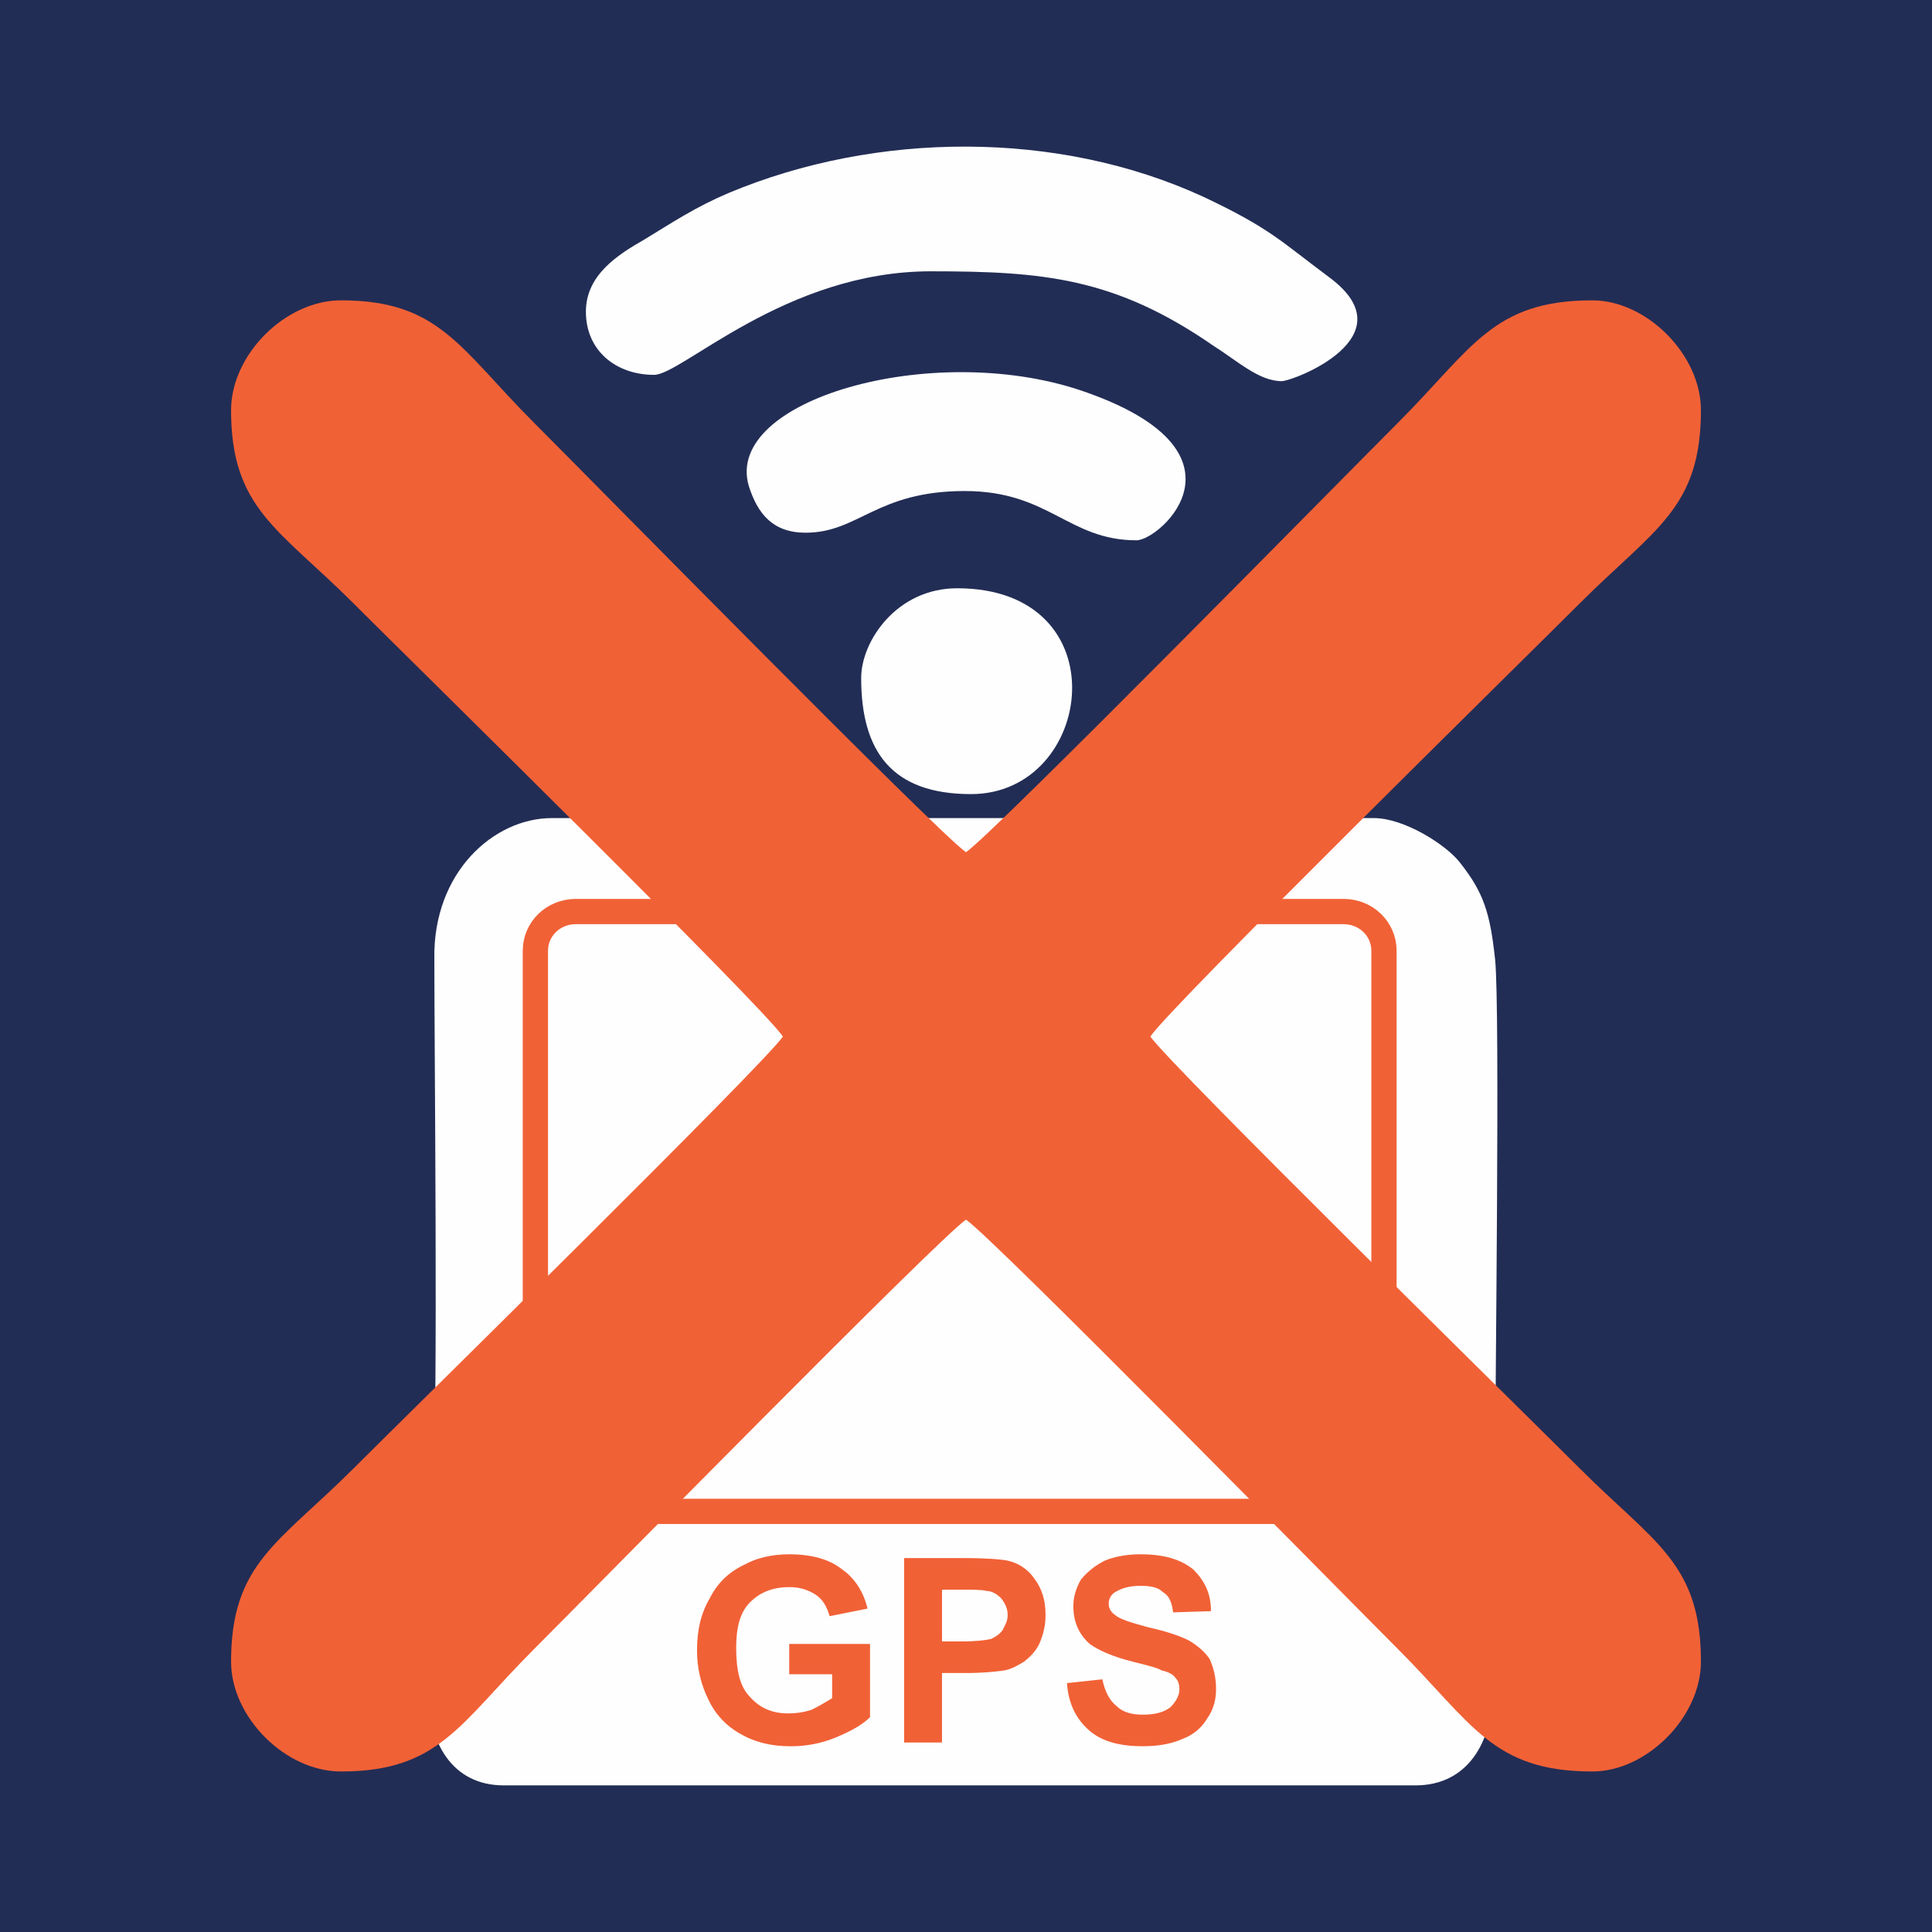
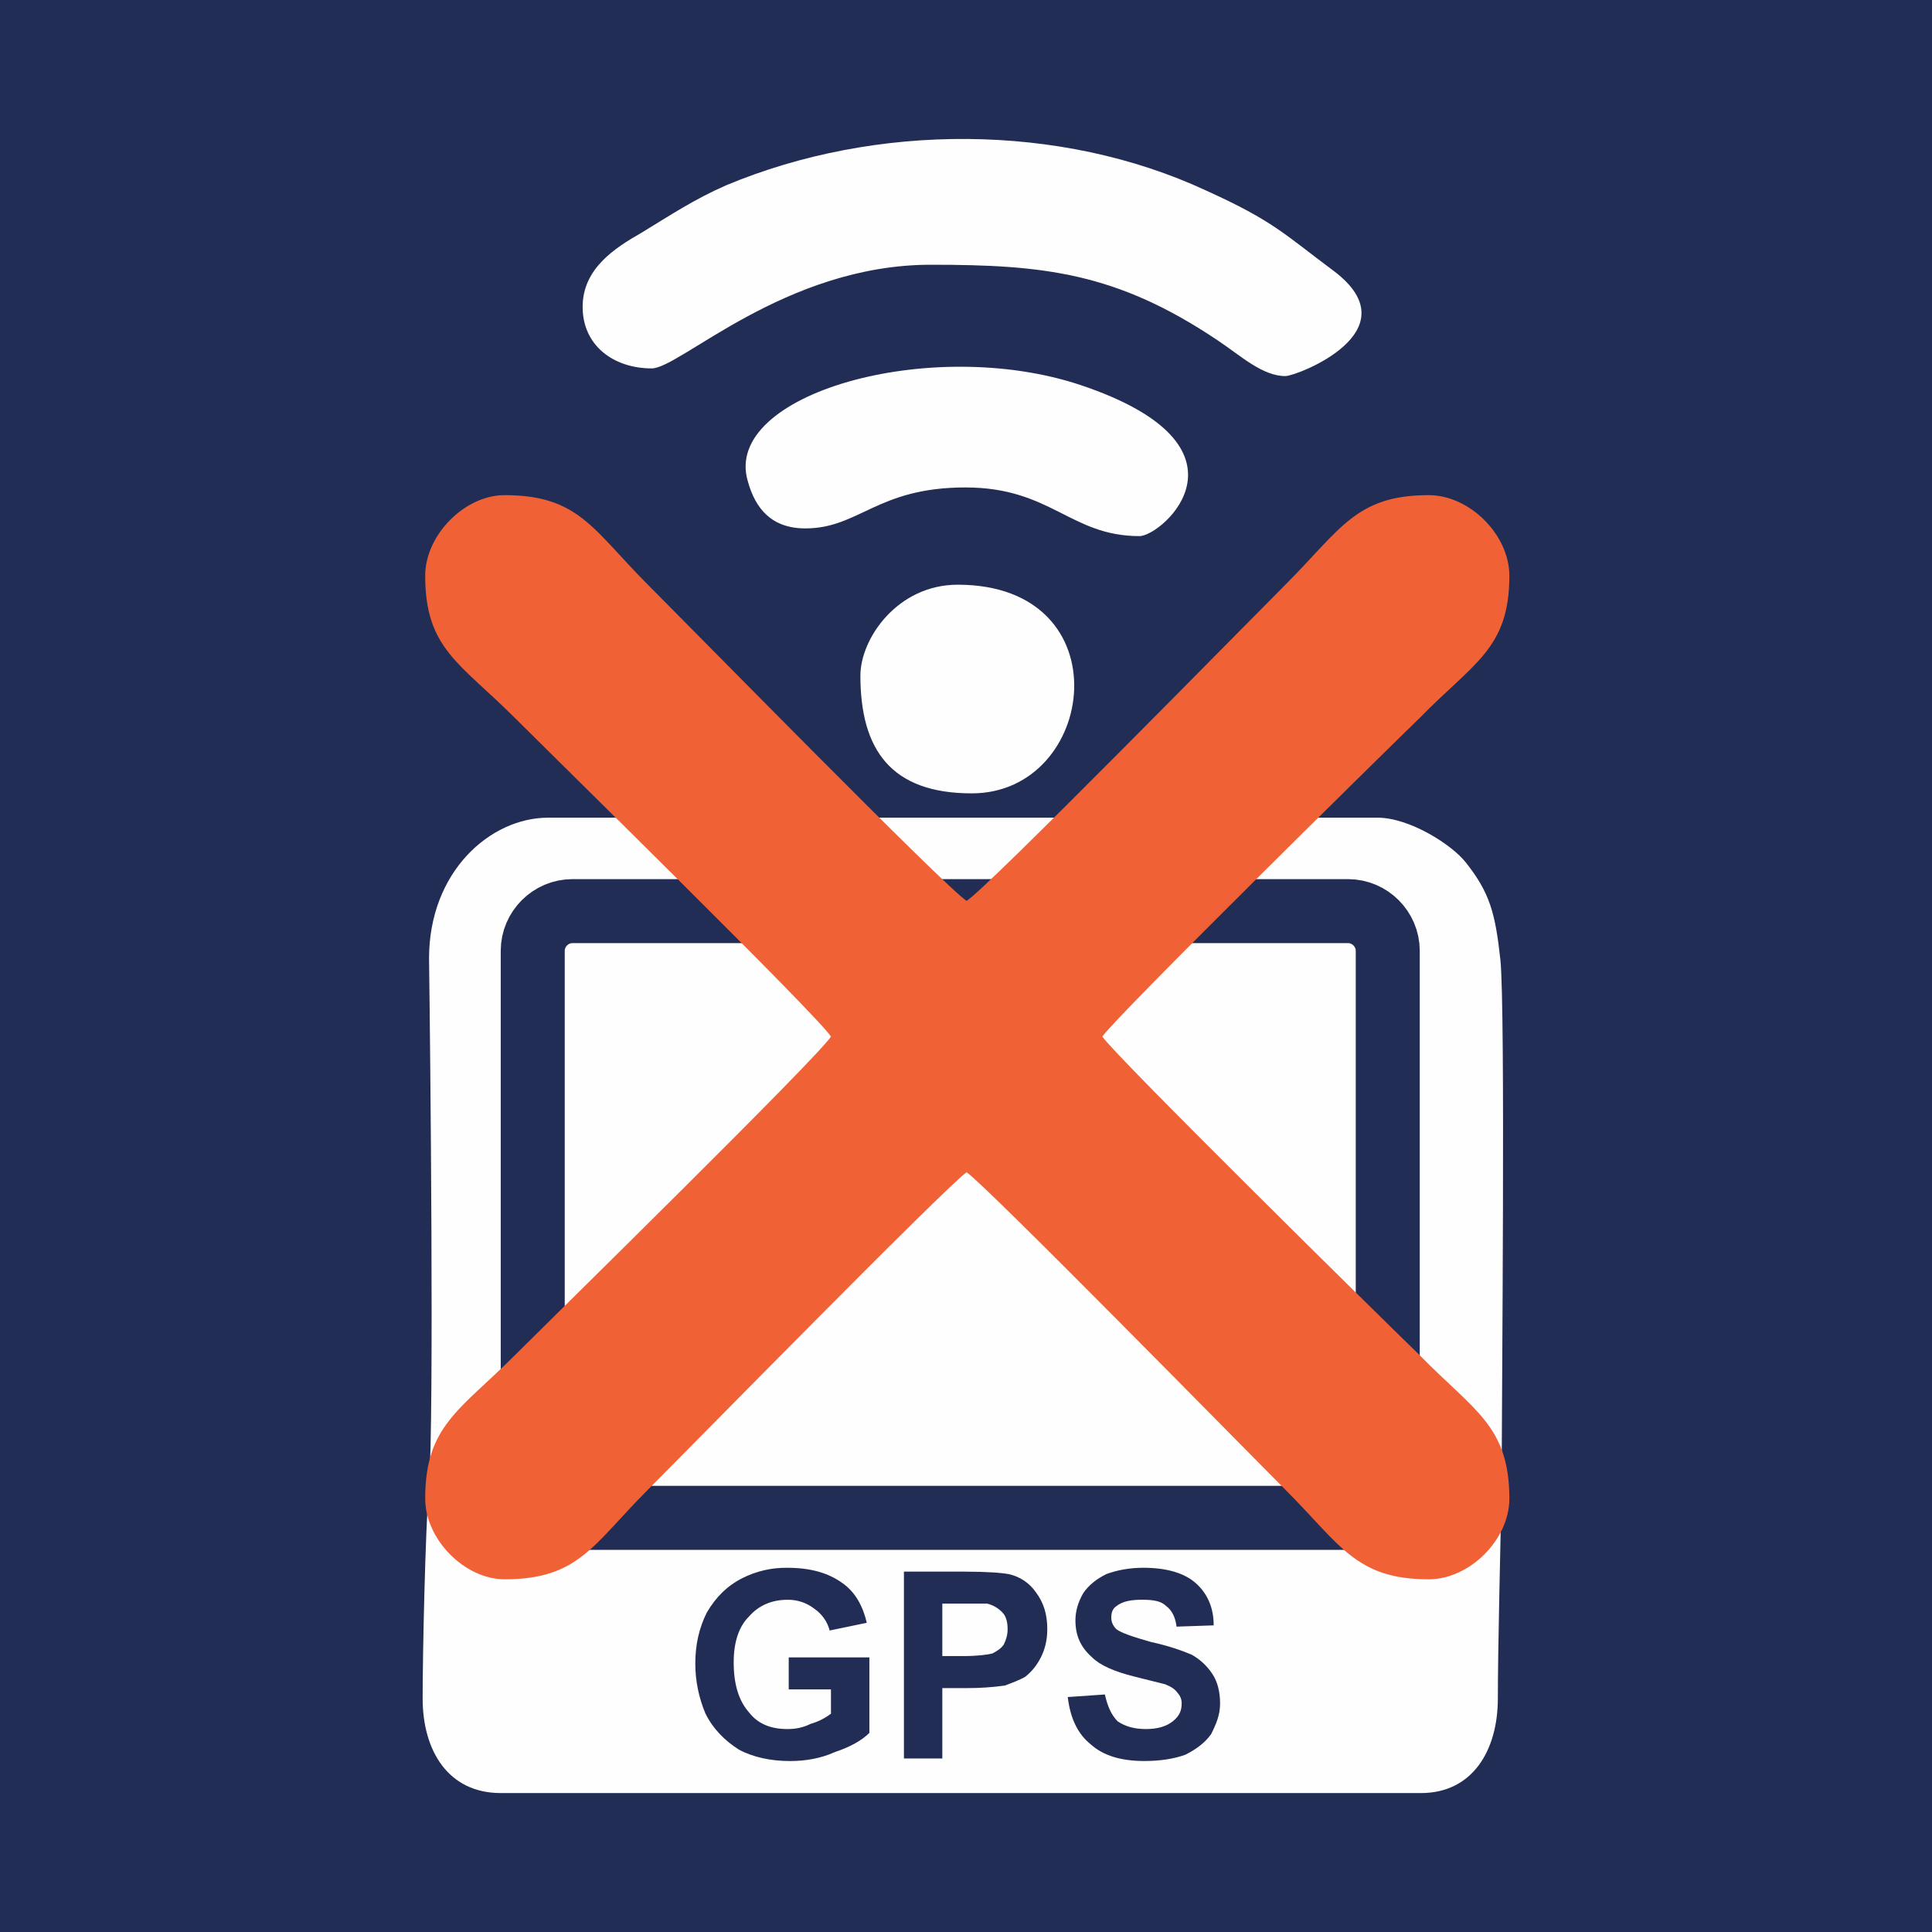
<svg xmlns="http://www.w3.org/2000/svg" width="70" height="70" viewBox="0 0 70 70">
  <path fill="#222d55" d="M0 0h70v70H0z" />
  <path class="fil4" d="M96.59 36.901c-.933.22-1.426 1.042-1.426 2.14 0 3.016 4.99 3.838 4.99-.22 0-1.097-.548-1.7-1.425-1.92l4.552-10.695c2.413-5.814 6.527-12.505 1.7-17.496-1.7-1.81-3.784-2.797-5.814-3.071h-2.029c-2.633.329-5.155 1.974-6.8 4.771-1.701 2.962-1.098 6.088.164 9.215l4.607 12.779c.439 1.152 1.426 3.18 1.48 4.497z" clip-rule="evenodd" fill="#f16136" fill-rule="evenodd" image-rendering="optimizeQuality" shape-rendering="geometricPrecision" text-rendering="geometricPrecision" />
-   <path d="M15.51 61.257c0 1.876.868 3.431 2.744 3.431h33.034c1.876 0 2.791-1.555 2.791-3.431 0-1.739.092-5.445.092-7.687 0-3.065.183-17.02 0-18.804-.183-1.693-.412-2.425-1.282-3.523-.503-.641-2.013-1.602-3.11-1.602H19.992c-2.105 0-4.3 1.968-4.255 5.079 0 3.34.137 16.517-.046 18.85-.137 1.785-.183 6.131-.183 7.687z" class="fil3" clip-rule="evenodd" fill="#fefefe" fill-rule="evenodd" image-rendering="optimizeQuality" shape-rendering="geometricPrecision" text-rendering="geometricPrecision" />
-   <path d="M20.862 33.027H48.68c.824 0 1.464.64 1.464 1.418v18.896c0 .778-.64 1.419-1.464 1.419H20.862c-.823 0-1.464-.64-1.464-1.419V34.445c0-.777.64-1.418 1.464-1.418z" class="fil3 str1" clip-rule="evenodd" fill="#fefefe" fill-rule="evenodd" stroke="#f16136" stroke-width=".915" image-rendering="optimizeQuality" shape-rendering="geometricPrecision" text-rendering="geometricPrecision" />
+   <path d="M15.313 61.534c0 1.901.928 3.432 2.83 3.432h33.344c1.855 0 2.783-1.53 2.783-3.432 0-1.763.092-5.473.139-7.792 0-3.06.139-17.159-.047-18.968-.185-1.67-.37-2.411-1.252-3.524-.51-.65-2.04-1.624-3.2-1.624H19.858c-2.087 0-4.313 1.948-4.313 5.102.046 3.34.185 16.696 0 19.014-.14 1.81-.232 6.215-.232 7.792z" class="fil2" clip-rule="evenodd" fill="#fefefe" fill-rule="evenodd" image-rendering="optimizeQuality" shape-rendering="geometricPrecision" text-rendering="geometricPrecision" />
+   <path d="M20.74 33.012h28.103c.789 0 1.438.65 1.438 1.438v19.06c0 .789-.65 1.485-1.438 1.485H20.74c-.788 0-1.438-.696-1.438-1.484V34.45c0-.789.65-1.438 1.438-1.438z" class="fil2 str2" clip-rule="evenodd" fill="#fefefe" fill-rule="evenodd" stroke="#222d55" stroke-width="2.319" image-rendering="optimizeQuality" shape-rendering="geometricPrecision" text-rendering="geometricPrecision" />
  <g clip-rule="evenodd" fill-rule="evenodd" image-rendering="optimizeQuality" shape-rendering="geometricPrecision" text-rendering="geometricPrecision">
-     <path d="M21.228 11.294c0 1.419 1.098 2.288 2.471 2.288 1.007 0 4.758-3.752 10.02-3.752 4.072 0 6.68.229 10.249 2.7.869.549 1.647 1.28 2.47 1.28.412 0 4.621-1.6 1.739-3.751-1.784-1.327-2.15-1.784-4.575-2.928-5.262-2.425-11.85-2.38-17.204-.138-1.19.504-2.013 1.053-3.065 1.693-.96.55-2.105 1.281-2.105 2.608z" class="fil3" fill="#fefefe" />
-     <path d="M29.19 19.301c1.921 0 2.562-1.51 5.764-1.51 3.066 0 3.752 1.785 6.223 1.785.869 0 4.483-3.249-2.06-5.445-5.398-1.784-12.902.366-11.987 3.477.32 1.007.87 1.693 2.06 1.693zm2.012 5.262c0 2.653 1.099 4.209 3.981 4.209 4.484 0 5.445-7.458-.503-7.458-2.196 0-3.478 1.922-3.478 3.249z" class="fil3" fill="#fefefe" />
+     <path d="M21.11 11.122c0 1.391 1.113 2.226 2.505 2.226 1.02 0 4.823-3.756 10.11-3.756 4.08 0 6.724.278 10.388 2.736.835.556 1.623 1.298 2.458 1.298.417 0 4.638-1.623 1.762-3.802-1.808-1.345-2.18-1.81-4.637-2.922-5.287-2.458-11.966-2.458-17.392-.186-1.16.51-1.994 1.067-3.06 1.716-.974.557-2.134 1.299-2.134 2.69z" class="fil2" fill="#fefefe" />
+     <path d="M29.18 19.145c1.948 0 2.597-1.484 5.797-1.484 3.107 0 3.803 1.763 6.307 1.763.835 0 4.499-3.247-2.133-5.473-5.426-1.809-12.986.325-12.058 3.478.278 1.02.88 1.716 2.087 1.716zm1.994 5.334c0 2.69 1.113 4.266 4.035 4.266 4.545 0 5.519-7.56-.51-7.56-2.18 0-3.525 1.949-3.525 3.294z" class="fil2" fill="#fefefe" />
  </g>
-   <path d="M8.372 14.863c0 3.569 1.738 4.3 4.438 7 2.013 2.013 14.87 14.641 15.556 15.694-.686 1.006-13.543 13.634-15.556 15.647-2.7 2.7-4.438 3.432-4.438 7 0 2.013 1.967 3.98 3.98 3.98 3.569 0 4.301-1.738 7-4.437C21.366 57.734 33.993 44.877 35 44.19c1.007.686 13.634 13.543 15.648 15.556 2.699 2.7 3.431 4.438 7.046 4.438 1.967 0 3.934-1.968 3.934-3.98 0-3.57-1.693-4.301-4.392-7.001-2.013-2.013-14.87-14.641-15.556-15.647.686-1.053 13.543-13.68 15.556-15.694 2.7-2.7 4.392-3.431 4.392-7 0-2.013-1.967-3.98-3.934-3.98-3.615 0-4.347 1.738-7.046 4.438C48.634 17.334 36.007 30.19 35 30.877c-1.007-.687-13.634-13.543-15.648-15.556-2.699-2.7-3.431-4.439-7-4.439-2.013 0-3.98 1.968-3.98 3.981z" class="fil4" clip-rule="evenodd" fill="#f16136" fill-rule="evenodd" image-rendering="optimizeQuality" shape-rendering="geometricPrecision" text-rendering="geometricPrecision" />
-   <path d="M28.595 60.662v-1.098h2.928v2.653c-.275.275-.687.504-1.236.733a4.221 4.221 0 0 1-1.647.32c-.686 0-1.28-.137-1.83-.458a2.715 2.715 0 0 1-1.144-1.235 3.934 3.934 0 0 1-.411-1.784c0-.732.137-1.327.457-1.876.275-.55.686-.961 1.281-1.236.412-.228.961-.366 1.602-.366.823 0 1.464.183 1.921.55.458.32.778.823.915 1.418l-1.372.274c-.092-.32-.23-.595-.504-.778a1.692 1.692 0 0 0-.96-.274c-.595 0-1.053.183-1.419.549-.366.366-.503.915-.503 1.647 0 .824.137 1.418.503 1.784.366.412.824.595 1.373.595.32 0 .595-.045.87-.137.274-.137.502-.275.731-.412v-.87h-1.555zm4.163 2.47v-6.68h2.15c.824 0 1.373.046 1.602.093.412.092.732.32.96.64.275.366.412.778.412 1.327 0 .412-.091.732-.228 1.052-.138.275-.32.458-.55.641-.228.137-.457.275-.731.32-.32.045-.778.092-1.373.092h-.87v2.517h-1.372zm1.373-5.536v1.876h.732c.503 0 .87-.045 1.052-.092.183-.092.32-.183.412-.32.091-.183.183-.32.183-.549 0-.229-.092-.412-.229-.595-.137-.137-.32-.274-.549-.274-.137-.045-.503-.045-.96-.045h-.641zm4.53 3.386l1.28-.137c.092.457.275.778.504.96.228.23.549.321.96.321.458 0 .778-.092 1.007-.275.183-.183.32-.411.32-.64 0-.183-.045-.32-.137-.412-.091-.137-.275-.229-.503-.274-.138-.092-.504-.183-1.053-.32-.732-.184-1.235-.412-1.555-.641-.412-.366-.595-.824-.595-1.373 0-.32.092-.64.275-.96a2.62 2.62 0 0 1 .869-.687c.32-.137.778-.229 1.28-.229.87 0 1.465.183 1.923.55.411.411.64.869.64 1.51l-1.372.044c-.046-.366-.138-.594-.367-.732-.183-.183-.457-.229-.823-.229-.412 0-.686.092-.915.23a.481.481 0 0 0-.229.411c0 .183.092.32.229.412.137.137.549.274 1.235.457.64.138 1.144.32 1.419.458.32.183.594.412.777.686.138.32.23.64.23 1.098 0 .366-.092.732-.321 1.053a1.72 1.72 0 0 1-.87.732c-.411.183-.869.274-1.464.274-.869 0-1.51-.183-1.967-.595-.457-.411-.732-.96-.778-1.693z" class="fil6" clip-rule="evenodd" fill="#f16136" image-rendering="optimizeQuality" shape-rendering="geometricPrecision" text-rendering="geometricPrecision" />
+   <path d="M15.406 20.861c0 2.644 1.252 3.154 3.246 5.148 1.484 1.484 10.991 10.806 11.455 11.548-.464.742-9.97 10.064-11.455 11.548-1.994 1.994-3.246 2.55-3.246 5.194 0 1.484 1.438 2.922 2.875 2.922 2.69 0 3.2-1.253 5.194-3.247 1.484-1.484 10.806-10.99 11.548-11.501.742.51 10.064 10.017 11.548 11.501 1.994 1.994 2.55 3.247 5.194 3.247 1.484 0 2.922-1.438 2.922-2.922 0-2.644-1.299-3.2-3.246-5.194-1.53-1.484-10.992-10.806-11.502-11.548.51-.742 9.971-10.064 11.502-11.548 1.947-1.994 3.246-2.504 3.246-5.148 0-1.484-1.438-2.921-2.922-2.921-2.643 0-3.2 1.252-5.194 3.246-1.484 1.484-10.806 10.991-11.548 11.455-.742-.464-10.064-9.971-11.548-11.455-1.994-1.994-2.504-3.246-5.194-3.246-1.437 0-2.875 1.437-2.875 2.921z" class="fil3" clip-rule="evenodd" fill="#f16136" fill-rule="evenodd" image-rendering="optimizeQuality" shape-rendering="geometricPrecision" text-rendering="geometricPrecision" />
+   <path d="M28.577 61.21v-1.16h2.922v2.736c-.279.278-.696.51-1.253.696-.51.231-1.066.324-1.623.324-.695 0-1.345-.139-1.855-.417-.51-.325-.927-.742-1.206-1.299a4.668 4.668 0 0 1-.37-1.808c0-.696.138-1.299.417-1.856.324-.556.742-.973 1.298-1.252a3.494 3.494 0 0 1 1.623-.37c.835 0 1.484.185 1.995.556.463.324.742.835.88 1.437l-1.344.279a1.383 1.383 0 0 0-.557-.789 1.53 1.53 0 0 0-.974-.324c-.602 0-1.066.232-1.39.603-.372.37-.557.927-.557 1.67 0 .788.185 1.39.556 1.808.325.417.789.603 1.391.603.279 0 .557-.046.835-.186a2.23 2.23 0 0 0 .742-.37v-.882h-1.53zm4.174 2.503v-6.77h2.18c.834 0 1.39.045 1.623.092a1.6 1.6 0 0 1 .974.65c.278.37.417.788.417 1.344 0 .418-.093.742-.232 1.02-.14.279-.325.51-.556.696-.232.14-.51.232-.743.325a9.88 9.88 0 0 1-1.39.093h-.882v2.55h-1.391zm1.391-5.611v1.901h.742c.51 0 .881-.046 1.067-.093.185-.093.324-.185.417-.324.093-.186.14-.371.14-.557 0-.232-.047-.464-.186-.603a1.114 1.114 0 0 0-.557-.324h-1.623zm4.545 3.385l1.345-.093c.093.418.232.742.464.974.278.186.603.279 1.02.279.417 0 .742-.093.974-.279.232-.185.324-.37.324-.649a.526.526 0 0 0-.139-.37c-.092-.14-.232-.233-.463-.326-.186-.045-.557-.139-1.113-.278-.742-.185-1.253-.417-1.53-.696-.418-.37-.604-.788-.604-1.344 0-.325.093-.65.278-.974.186-.279.464-.51.835-.696.371-.14.835-.232 1.345-.232.835 0 1.484.186 1.902.557.417.37.649.88.649 1.53l-1.345.046c-.046-.371-.186-.603-.371-.742-.186-.186-.464-.232-.881-.232-.371 0-.696.046-.928.232-.139.093-.185.232-.185.417 0 .14.046.279.185.418.186.139.603.278 1.252.463.65.14 1.16.325 1.484.464.325.186.557.418.743.696.185.278.278.65.278 1.067 0 .417-.14.742-.325 1.113-.232.324-.556.556-.927.742-.371.139-.882.231-1.484.231-.835 0-1.484-.185-1.948-.602-.464-.371-.742-.928-.835-1.716z" class="fil6" clip-rule="evenodd" fill="#222d55" image-rendering="optimizeQuality" shape-rendering="geometricPrecision" text-rendering="geometricPrecision" />
</svg>
